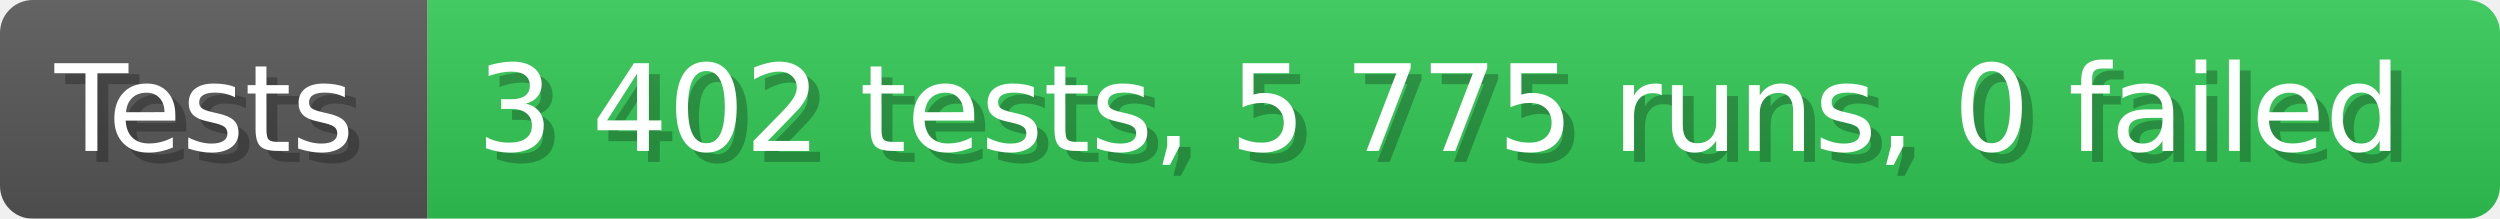
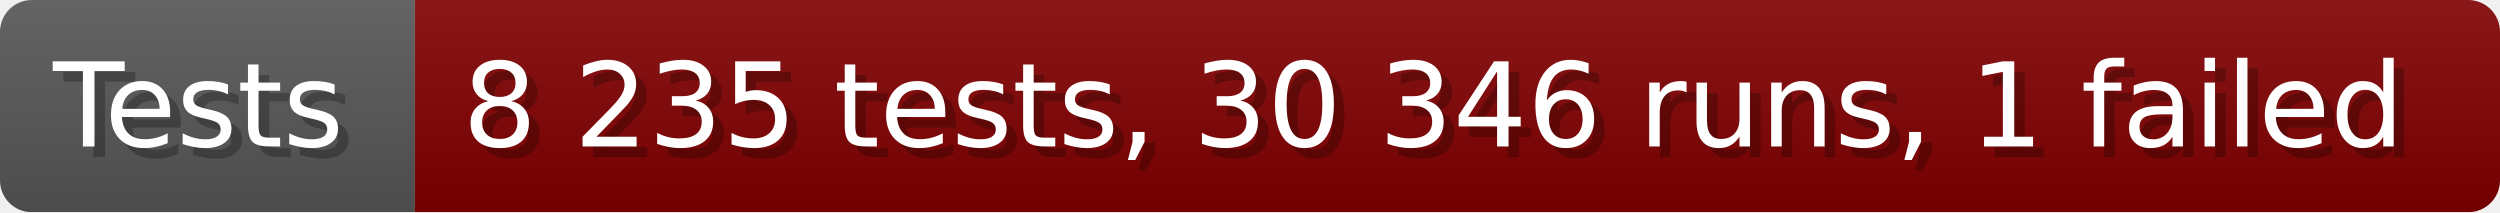
- <svg xmlns="http://www.w3.org/2000/svg" width="228.6" height="20" viewBox="0 0 2286 200" role="img" aria-label="Tests: 3 402 tests, 5 775 runs, 0 failed">
+ <svg xmlns="http://www.w3.org/2000/svg" width="235.6" height="20" viewBox="0 0 2356 200" role="img" aria-label="Tests: 8 235 tests, 30 346 runs, 1 failed">
  <linearGradient id="a" x2="0" y2="100%">
    <stop offset="0" stop-opacity=".1" stop-color="#EEE" />
    <stop offset="1" stop-opacity=".1" />
  </linearGradient>
  <mask id="m">
-     <rect width="2286" height="200" rx="30" fill="#FFF" />
+     <rect width="2356" height="200" rx="30" fill="#FFF" />
  </mask>
  <g mask="url(#m)">
    <rect width="391" height="200" fill="#555" />
-     <rect width="1895" height="200" fill="#31c653" x="391" />
-     <rect width="2286" height="200" fill="url(#a)" />
+     <rect width="1965" height="200" fill="#800000" x="391" />
+     <rect width="2356" height="200" fill="url(#a)" />
  </g>
  <g aria-hidden="true" fill="#fff" text-anchor="start" font-family="Verdana,DejaVu Sans,sans-serif" font-size="110">
    <text x="60" y="148" textLength="291" fill="#000" opacity="0.25">Tests</text>
    <text x="50" y="138" textLength="291">Tests</text>
-     <text x="446" y="148" textLength="1795" fill="#000" opacity="0.25">3 402 tests, 5 775 runs, 0 failed</text>
-     <text x="436" y="138" textLength="1795">3 402 tests, 5 775 runs, 0 failed</text>
+     <text x="446" y="148" textLength="1865" fill="#000" opacity="0.25">8 235 tests, 30 346 runs, 1 failed</text>
+     <text x="436" y="138" textLength="1865">8 235 tests, 30 346 runs, 1 failed</text>
  </g>
</svg>
